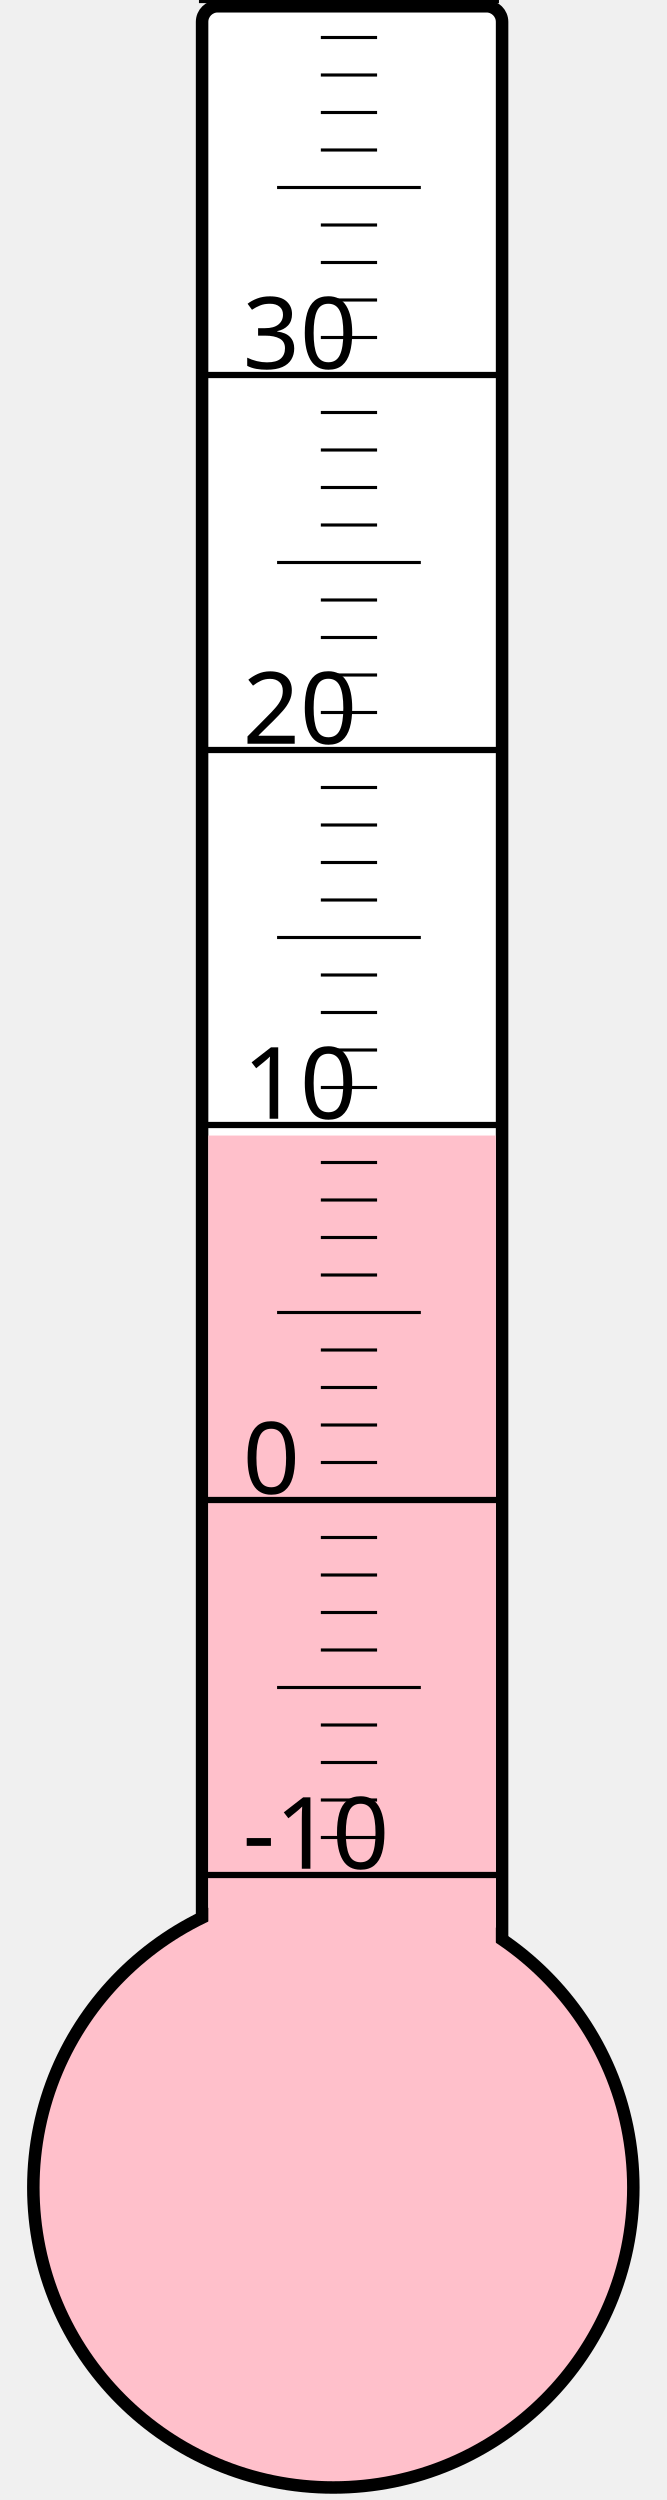
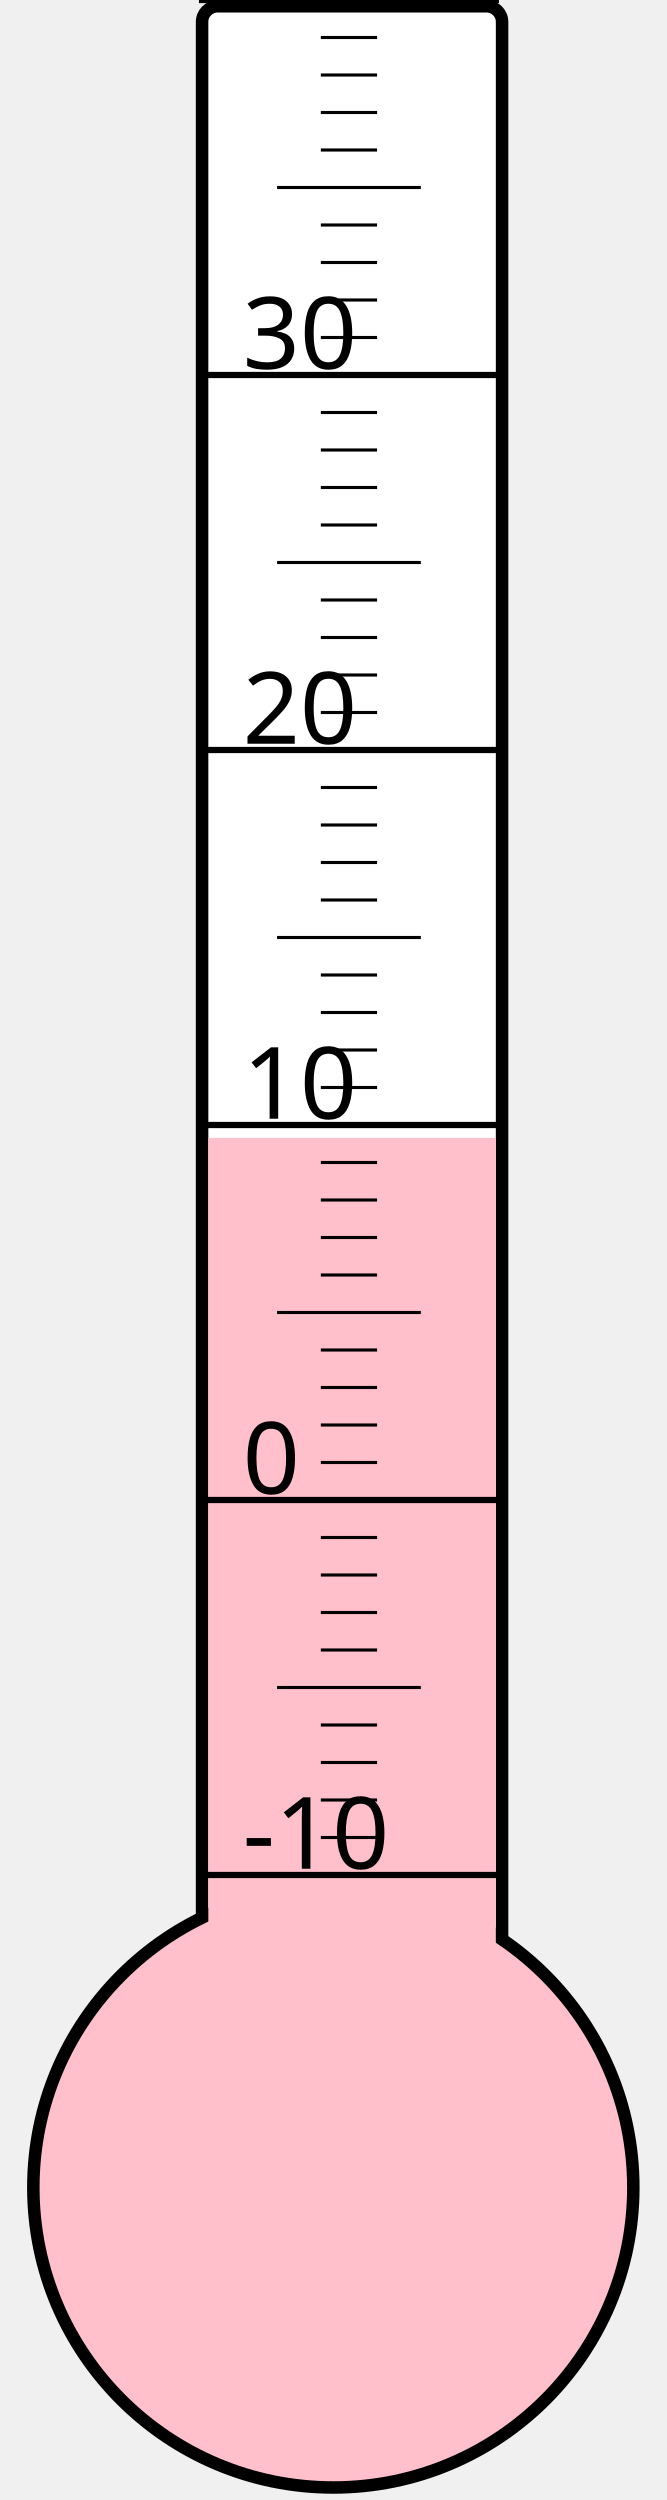
<svg xmlns="http://www.w3.org/2000/svg" width="40px" height="150px" viewBox="0 0 200 800">
  <rect width="200" height="800" x="0" y="0" style="fill: #ffffeb; fill-opacity: 0;" />
  <rect width="96" height="680" x="58" y="2" rx="5" ry="5" style="fill: white; fill-opacity: 1; stroke: black; stroke-width: 4;" />
  <circle cx="100" cy="700" r="96" style="fill: pink; stroke: black; stroke-width: 4;" />
-   <rect width="92" height="336.625" x="60" y="363.375" style="fill: pink; fill-opacity: 1; stroke-width: 0;" />
+   <rect width="92" height="335.875" x="60" y="364.125" style="fill: pink; fill-opacity: 1; stroke-width: 0;" />
  <text x="71" y="598" style="font-family: sans-serif; font-size: 24pt;">-10</text>
  <text x="71" y="478" style="font-family: sans-serif; font-size: 24pt;">0</text>
  <text x="71" y="358" style="font-family: sans-serif; font-size: 24pt;">10</text>
  <text x="71" y="238" style="font-family: sans-serif; font-size: 24pt;">20</text>
  <text x="71" y="118" style="font-family: sans-serif; font-size: 24pt;">30</text>
  <g style="stroke: black;">
    <line x1="57" y1="600" x2="153" y2="600" style="stroke-width: 2;" />
    <line x1="96" y1="588" x2="114" y2="588" style="stroke-width: 1;" />
    <line x1="96" y1="576" x2="114" y2="576" style="stroke-width: 1;" />
    <line x1="96" y1="564" x2="114" y2="564" style="stroke-width: 1;" />
    <line x1="96" y1="552" x2="114" y2="552" style="stroke-width: 1;" />
    <line x1="82" y1="540" x2="128" y2="540" style="stroke-width: 1;" />
    <line x1="96" y1="528" x2="114" y2="528" style="stroke-width: 1;" />
    <line x1="96" y1="516" x2="114" y2="516" style="stroke-width: 1;" />
    <line x1="96" y1="504" x2="114" y2="504" style="stroke-width: 1;" />
    <line x1="96" y1="492" x2="114" y2="492" style="stroke-width: 1;" />
    <line x1="57" y1="480" x2="153" y2="480" style="stroke-width: 2;" />
    <line x1="96" y1="468" x2="114" y2="468" style="stroke-width: 1;" />
    <line x1="96" y1="456" x2="114" y2="456" style="stroke-width: 1;" />
    <line x1="96" y1="444" x2="114" y2="444" style="stroke-width: 1;" />
    <line x1="96" y1="432" x2="114" y2="432" style="stroke-width: 1;" />
    <line x1="82" y1="420" x2="128" y2="420" style="stroke-width: 1;" />
    <line x1="96" y1="408" x2="114" y2="408" style="stroke-width: 1;" />
    <line x1="96" y1="396" x2="114" y2="396" style="stroke-width: 1;" />
    <line x1="96" y1="384" x2="114" y2="384" style="stroke-width: 1;" />
    <line x1="96" y1="372" x2="114" y2="372" style="stroke-width: 1;" />
    <line x1="57" y1="360" x2="153" y2="360" style="stroke-width: 2;" />
    <line x1="96" y1="348" x2="114" y2="348" style="stroke-width: 1;" />
    <line x1="96" y1="336" x2="114" y2="336" style="stroke-width: 1;" />
    <line x1="96" y1="324" x2="114" y2="324" style="stroke-width: 1;" />
    <line x1="96" y1="312" x2="114" y2="312" style="stroke-width: 1;" />
    <line x1="82" y1="300" x2="128" y2="300" style="stroke-width: 1;" />
    <line x1="96" y1="288" x2="114" y2="288" style="stroke-width: 1;" />
    <line x1="96" y1="276" x2="114" y2="276" style="stroke-width: 1;" />
    <line x1="96" y1="264" x2="114" y2="264" style="stroke-width: 1;" />
    <line x1="96" y1="252" x2="114" y2="252" style="stroke-width: 1;" />
    <line x1="57" y1="240" x2="153" y2="240" style="stroke-width: 2;" />
    <line x1="96" y1="228" x2="114" y2="228" style="stroke-width: 1;" />
    <line x1="96" y1="216" x2="114" y2="216" style="stroke-width: 1;" />
    <line x1="96" y1="204" x2="114" y2="204" style="stroke-width: 1;" />
    <line x1="96" y1="192" x2="114" y2="192" style="stroke-width: 1;" />
    <line x1="82" y1="180" x2="128" y2="180" style="stroke-width: 1;" />
    <line x1="96" y1="168" x2="114" y2="168" style="stroke-width: 1;" />
    <line x1="96" y1="156" x2="114" y2="156" style="stroke-width: 1;" />
    <line x1="96" y1="144" x2="114" y2="144" style="stroke-width: 1;" />
    <line x1="96" y1="132" x2="114" y2="132" style="stroke-width: 1;" />
    <line x1="57" y1="120" x2="153" y2="120" style="stroke-width: 2;" />
    <line x1="96" y1="108" x2="114" y2="108" style="stroke-width: 1;" />
    <line x1="96" y1="96" x2="114" y2="96" style="stroke-width: 1;" />
    <line x1="96" y1="84" x2="114" y2="84" style="stroke-width: 1;" />
    <line x1="96" y1="72" x2="114" y2="72" style="stroke-width: 1;" />
    <line x1="82" y1="60" x2="128" y2="60" style="stroke-width: 1;" />
    <line x1="96" y1="48" x2="114" y2="48" style="stroke-width: 1;" />
    <line x1="96" y1="36" x2="114" y2="36" style="stroke-width: 1;" />
    <line x1="96" y1="24" x2="114" y2="24" style="stroke-width: 1;" />
    <line x1="96" y1="12" x2="114" y2="12" style="stroke-width: 1;" />
    <line x1="57" y1="0" x2="153" y2="0" style="stroke-width: 2;" />
  </g>
</svg>
